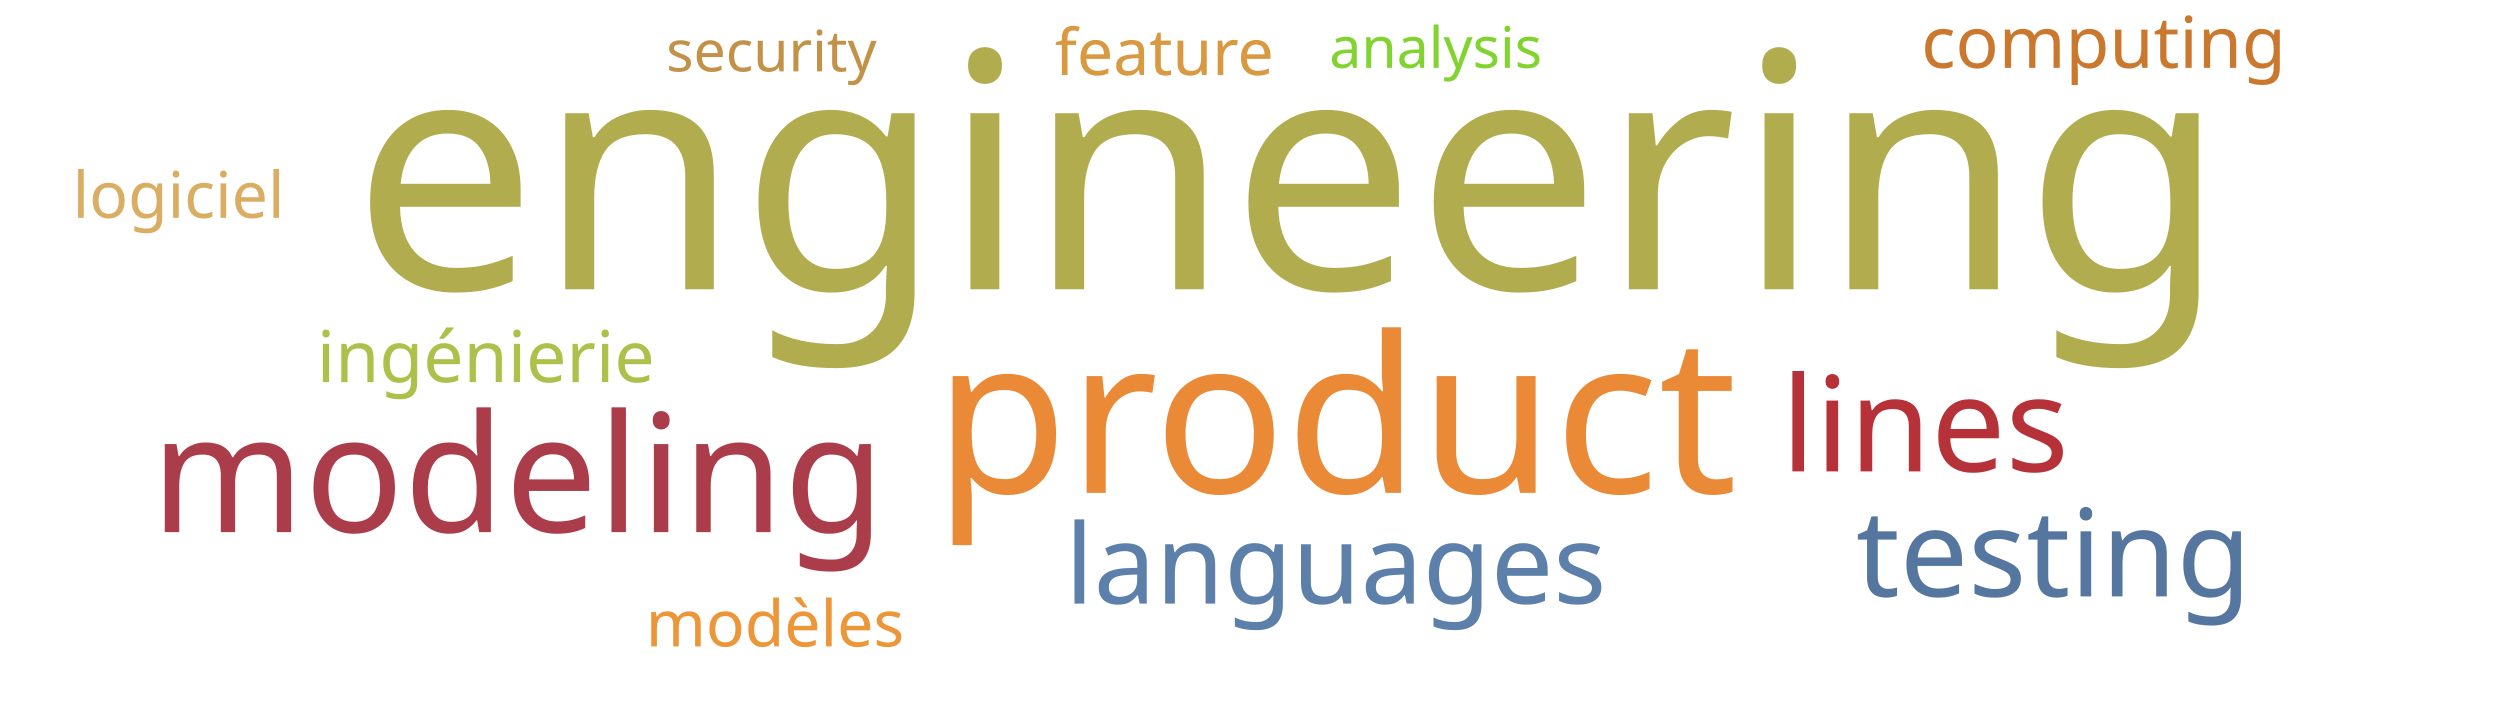
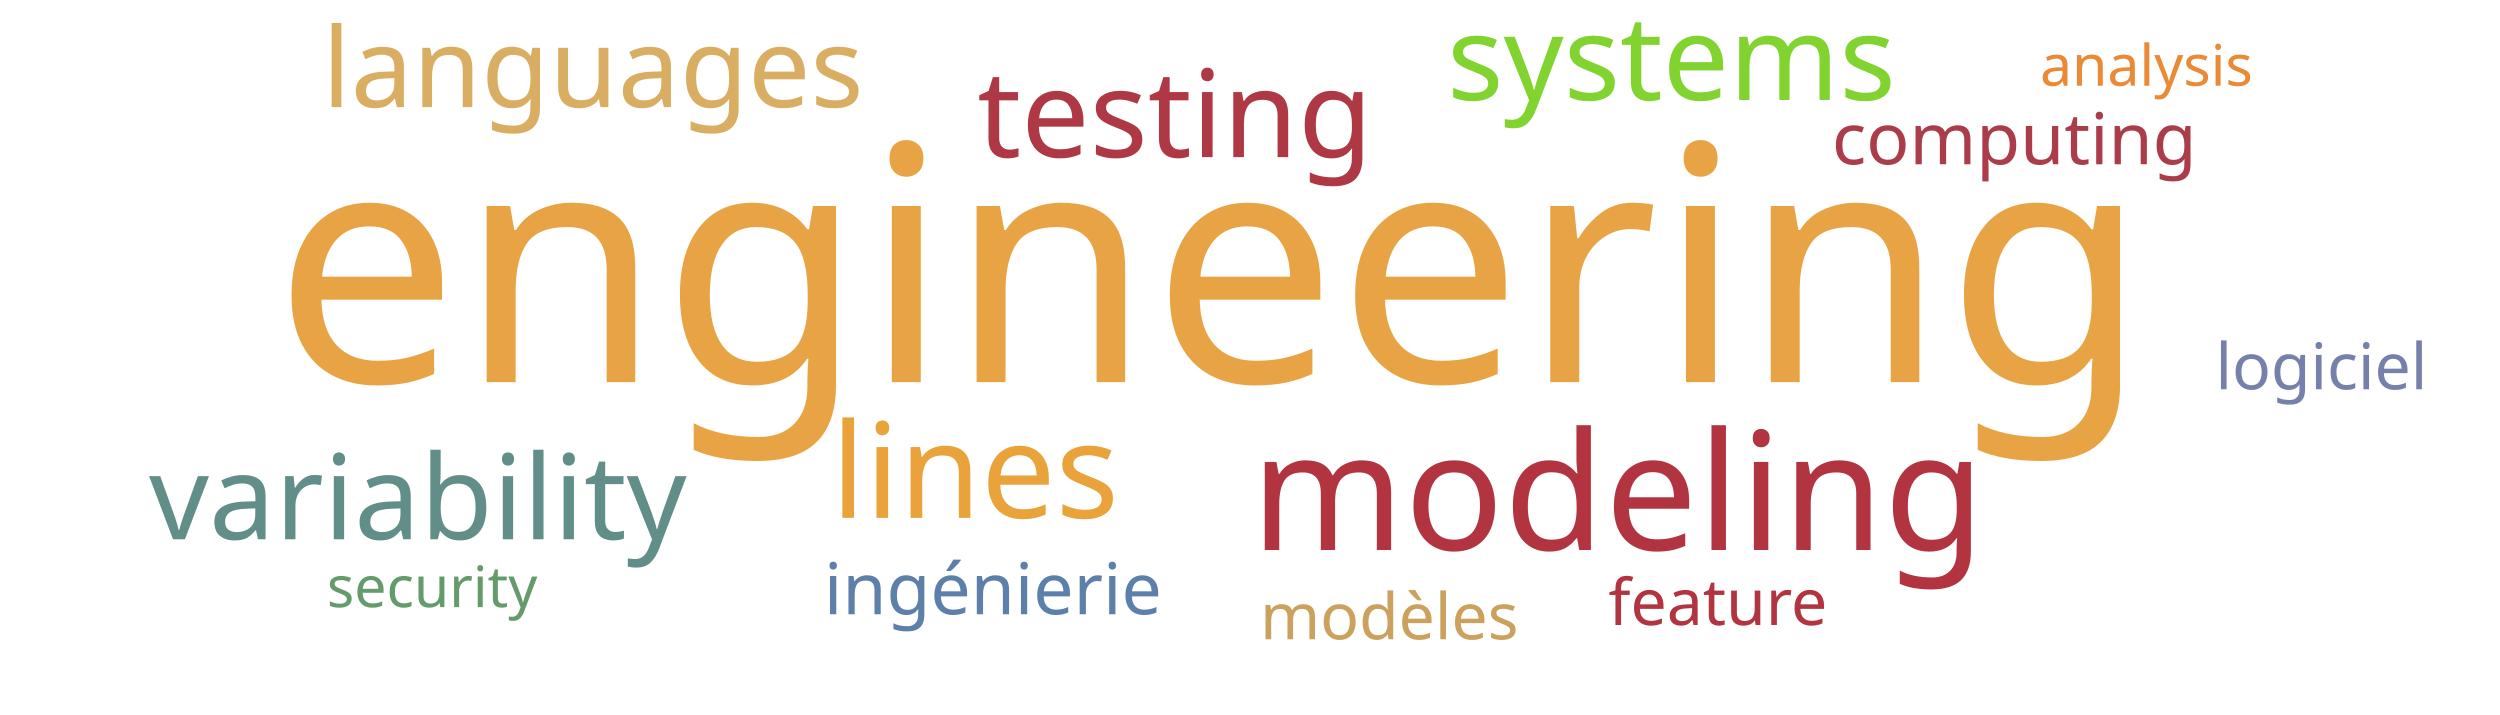
<svg xmlns="http://www.w3.org/2000/svg" width="700" height="200">
  <g transform="translate(350, 100)">
-     <text text-anchor="middle" style="font-family: Impact; font-size: 92px; fill: #b1ad4e" transform="translate(11,-19)rotate(0)">engineering</text>
-     <text text-anchor="middle" style="font-family: Impact; font-size: 61px; fill: #ea8a37" transform="translate(24,38)rotate(0)">product</text>
-     <text text-anchor="middle" style="font-family: Impact; font-size: 46px; fill: #ab3d4b" transform="translate(-205,49)rotate(0)">modeling</text>
-     <text text-anchor="middle" style="font-family: Impact; font-size: 37px; fill: #b63138" transform="translate(189,32)rotate(0)">lines</text>
-     <text text-anchor="middle" style="font-family: Impact; font-size: 34px; fill: #55769e" transform="translate(225,67)rotate(0)">testing</text>
-     <text text-anchor="middle" style="font-family: Impact; font-size: 31px; fill: #5c80aa" transform="translate(24,69)rotate(0)">languages</text>
-     <text text-anchor="middle" style="font-family: Impact; font-size: 20px; fill: #cb782f" transform="translate(239,-81)rotate(0)">computing</text>
-     <text text-anchor="middle" style="font-family: Impact; font-size: 20px; fill: #adc14a" transform="translate(-214,7)rotate(0)">ingénierie</text>
-     <text text-anchor="middle" style="font-family: Impact; font-size: 18px; fill: #d89940" transform="translate(-24,-79)rotate(0)">feature</text>
-     <text text-anchor="middle" style="font-family: Impact; font-size: 18px; fill: #ec9637" transform="translate(-133,81)rotate(0)">modèles</text>
-     <text text-anchor="middle" style="font-family: Impact; font-size: 18px; fill: #d9ae63" transform="translate(-300,-39)rotate(0)">logiciel</text>
-     <text text-anchor="middle" style="font-family: Impact; font-size: 16px; fill: #c39249" transform="translate(-134,-80)rotate(0)">security</text>
-     <text text-anchor="middle" style="font-family: Impact; font-size: 16px; fill: #81d32f" transform="translate(52,-81)rotate(0)">analysis</text>
+     <text text-anchor="middle" style="font-family: Impact; font-size: 92px; fill: #e8a444" transform="translate(-11,7)rotate(0)">engineering</text>
+     <text text-anchor="middle" style="font-family: Impact; font-size: 46px; fill: #b23440" transform="translate(103,54)rotate(0)">modeling</text>
+     <text text-anchor="middle" style="font-family: Impact; font-size: 37px; fill: #eaa23b" transform="translate(-77,45)rotate(0)">lines</text>
+     <text text-anchor="middle" style="font-family: Impact; font-size: 34px; fill: #af3845" transform="translate(-21,-56)rotate(0)">testing</text>
+     <text text-anchor="middle" style="font-family: Impact; font-size: 33px; fill: #618e88" transform="translate(-233,51)rotate(0)">variability</text>
+     <text text-anchor="middle" style="font-family: Impact; font-size: 33px; fill: #81d32f" transform="translate(118,-72)rotate(0)">systems</text>
+     <text text-anchor="middle" style="font-family: Impact; font-size: 31px; fill: #d9ae63" transform="translate(-184,-70)rotate(0)">languages</text>
+     <text text-anchor="middle" style="font-family: Impact; font-size: 20px; fill: #ab3d4b" transform="translate(214,-54)rotate(0)">computing</text>
+     <text text-anchor="middle" style="font-family: Impact; font-size: 20px; fill: #5c80aa" transform="translate(-72,72)rotate(0)">ingénierie</text>
+     <text text-anchor="middle" style="font-family: Impact; font-size: 18px; fill: #b23440" transform="translate(131,75)rotate(0)">feature</text>
+     <text text-anchor="middle" style="font-family: Impact; font-size: 18px; fill: #cba15d" transform="translate(39,79)rotate(0)">modèles</text>
+     <text text-anchor="middle" style="font-family: Impact; font-size: 18px; fill: #7581ab" transform="translate(300,9)rotate(0)">logiciel</text>
+     <text text-anchor="middle" style="font-family: Impact; font-size: 16px; fill: #659b6b" transform="translate(-229,70)rotate(0)">security</text>
+     <text text-anchor="middle" style="font-family: Impact; font-size: 16px; fill: #ea8a37" transform="translate(251,-76)rotate(0)">analysis</text>
  </g>
</svg>
